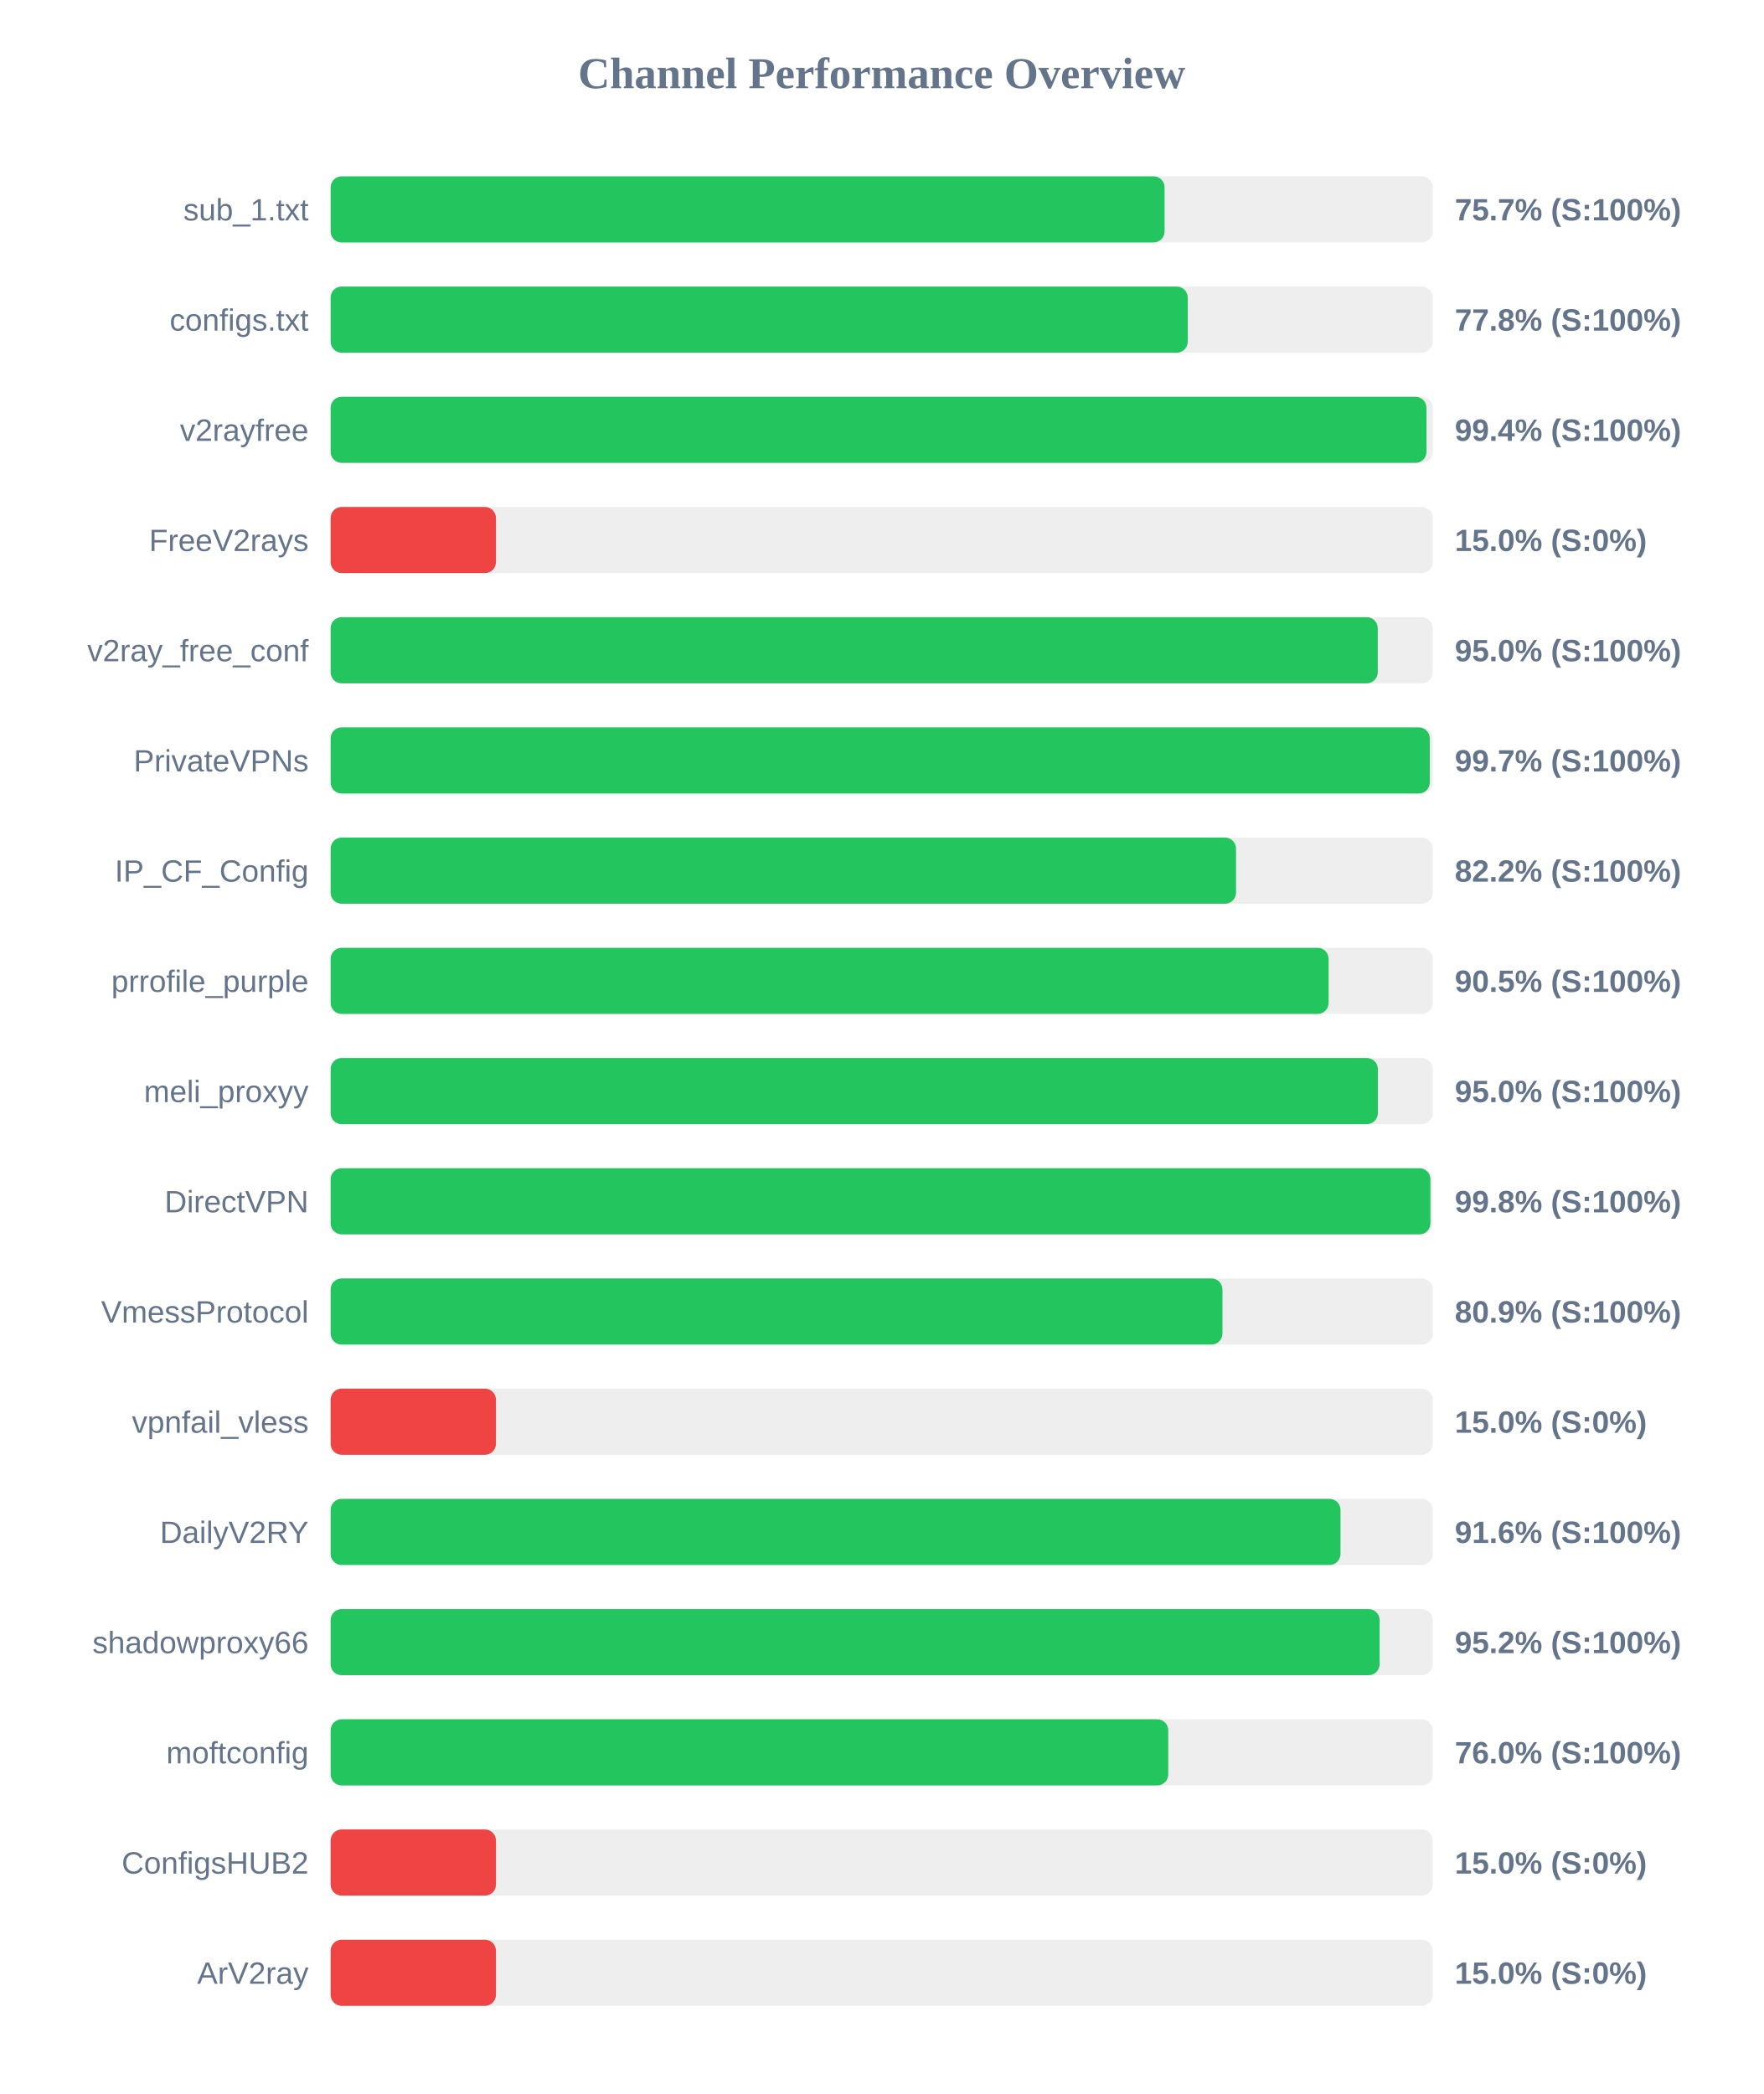
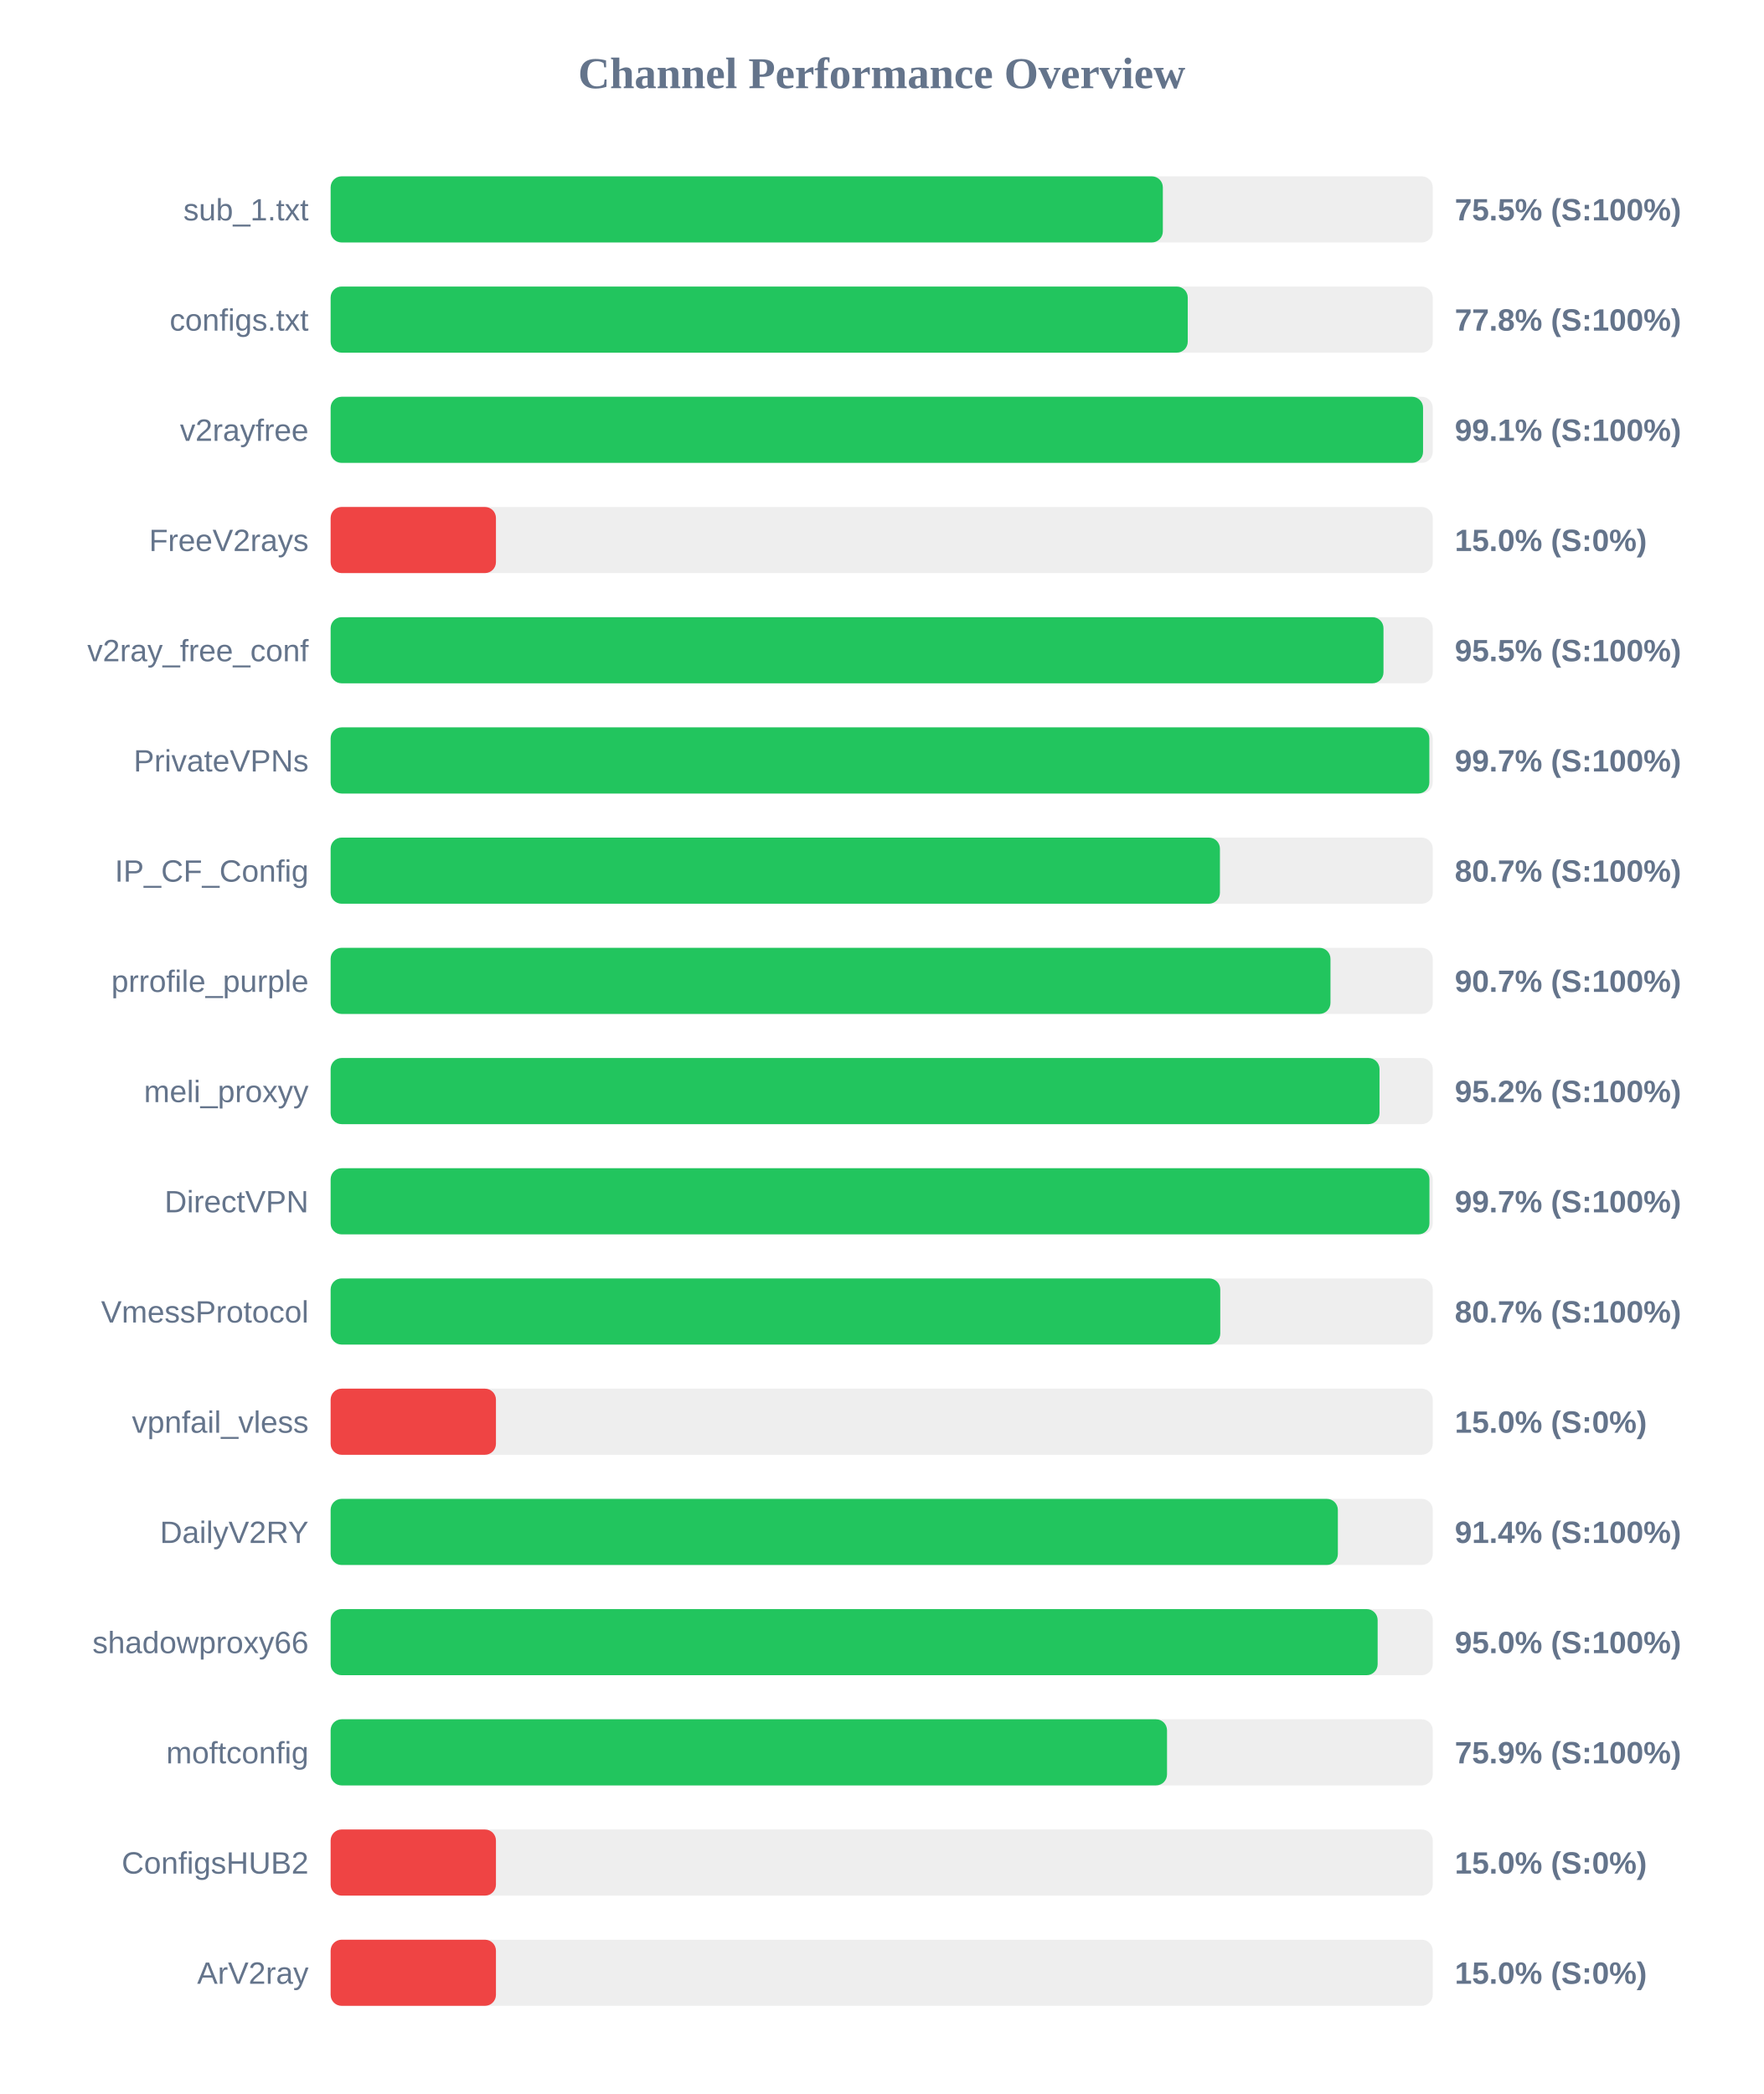
<svg xmlns="http://www.w3.org/2000/svg" width="800" height="950" version="1.1">
  <style>
        .row { font: 14px Arial; fill: #64748b; }
        .score { font: bold 14px Arial; fill: #64748b; }
    </style>
  <text x="400" y="40" text-anchor="middle" font-size="20px" font-weight="bold" fill="#64748b">Channel Performance Overview</text>
  <rect x="150" y="80" width="500" height="30" fill="#eee" rx="5" />
-   <rect x="150" y="80" width="378.35" height="30" fill="#22c55e" rx="5" />
+   <rect x="150" y="80" width="377.55" height="30" fill="#22c55e" rx="5" />
  <text x="140" y="100" text-anchor="end" class="row">sub_1.txt</text>
-   <text x="660" y="100" text-anchor="start" class="score">75.7% (S:100%)</text>
+   <text x="660" y="100" text-anchor="start" class="score">75.5% (S:100%)</text>
  <rect x="150" y="130" width="500" height="30" fill="#eee" rx="5" />
  <rect x="150" y="130" width="388.85" height="30" fill="#22c55e" rx="5" />
  <text x="140" y="150" text-anchor="end" class="row">configs.txt</text>
  <text x="660" y="150" text-anchor="start" class="score">77.8% (S:100%)</text>
  <rect x="150" y="180" width="500" height="30" fill="#eee" rx="5" />
-   <rect x="150" y="180" width="497.15" height="30" fill="#22c55e" rx="5" />
+   <rect x="150" y="180" width="495.6" height="30" fill="#22c55e" rx="5" />
  <text x="140" y="200" text-anchor="end" class="row">v2rayfree</text>
-   <text x="660" y="200" text-anchor="start" class="score">99.4% (S:100%)</text>
+   <text x="660" y="200" text-anchor="start" class="score">99.1% (S:100%)</text>
  <rect x="150" y="230" width="500" height="30" fill="#eee" rx="5" />
  <rect x="150" y="230" width="75.0" height="30" fill="#ef4444" rx="5" />
  <text x="140" y="250" text-anchor="end" class="row">FreeV2rays</text>
  <text x="660" y="250" text-anchor="start" class="score">15.0% (S:0%)</text>
  <rect x="150" y="280" width="500" height="30" fill="#eee" rx="5" />
-   <rect x="150" y="280" width="475.05" height="30" fill="#22c55e" rx="5" />
+   <rect x="150" y="280" width="477.65" height="30" fill="#22c55e" rx="5" />
  <text x="140" y="300" text-anchor="end" class="row">v2ray_free_conf</text>
-   <text x="660" y="300" text-anchor="start" class="score">95.0% (S:100%)</text>
+   <text x="660" y="300" text-anchor="start" class="score">95.5% (S:100%)</text>
  <rect x="150" y="330" width="500" height="30" fill="#eee" rx="5" />
-   <rect x="150" y="330" width="498.65" height="30" fill="#22c55e" rx="5" />
+   <rect x="150" y="330" width="498.45" height="30" fill="#22c55e" rx="5" />
  <text x="140" y="350" text-anchor="end" class="row">PrivateVPNs</text>
  <text x="660" y="350" text-anchor="start" class="score">99.7% (S:100%)</text>
  <rect x="150" y="380" width="500" height="30" fill="#eee" rx="5" />
-   <rect x="150" y="380" width="410.75" height="30" fill="#22c55e" rx="5" />
+   <rect x="150" y="380" width="403.45" height="30" fill="#22c55e" rx="5" />
  <text x="140" y="400" text-anchor="end" class="row">IP_CF_Config</text>
-   <text x="660" y="400" text-anchor="start" class="score">82.2% (S:100%)</text>
+   <text x="660" y="400" text-anchor="start" class="score">80.7% (S:100%)</text>
  <rect x="150" y="430" width="500" height="30" fill="#eee" rx="5" />
-   <rect x="150" y="430" width="452.75" height="30" fill="#22c55e" rx="5" />
+   <rect x="150" y="430" width="453.6" height="30" fill="#22c55e" rx="5" />
  <text x="140" y="450" text-anchor="end" class="row">prrofile_purple</text>
-   <text x="660" y="450" text-anchor="start" class="score">90.5% (S:100%)</text>
+   <text x="660" y="450" text-anchor="start" class="score">90.7% (S:100%)</text>
  <rect x="150" y="480" width="500" height="30" fill="#eee" rx="5" />
-   <rect x="150" y="480" width="475.1" height="30" fill="#22c55e" rx="5" />
+   <rect x="150" y="480" width="475.85" height="30" fill="#22c55e" rx="5" />
  <text x="140" y="500" text-anchor="end" class="row">meli_proxyy</text>
-   <text x="660" y="500" text-anchor="start" class="score">95.0% (S:100%)</text>
+   <text x="660" y="500" text-anchor="start" class="score">95.2% (S:100%)</text>
  <rect x="150" y="530" width="500" height="30" fill="#eee" rx="5" />
-   <rect x="150" y="530" width="498.95" height="30" fill="#22c55e" rx="5" />
+   <rect x="150" y="530" width="498.5" height="30" fill="#22c55e" rx="5" />
  <text x="140" y="550" text-anchor="end" class="row">DirectVPN</text>
-   <text x="660" y="550" text-anchor="start" class="score">99.8% (S:100%)</text>
+   <text x="660" y="550" text-anchor="start" class="score">99.7% (S:100%)</text>
  <rect x="150" y="580" width="500" height="30" fill="#eee" rx="5" />
-   <rect x="150" y="580" width="404.6" height="30" fill="#22c55e" rx="5" />
+   <rect x="150" y="580" width="403.6" height="30" fill="#22c55e" rx="5" />
  <text x="140" y="600" text-anchor="end" class="row">VmessProtocol</text>
-   <text x="660" y="600" text-anchor="start" class="score">80.9% (S:100%)</text>
+   <text x="660" y="600" text-anchor="start" class="score">80.7% (S:100%)</text>
  <rect x="150" y="630" width="500" height="30" fill="#eee" rx="5" />
  <rect x="150" y="630" width="75.0" height="30" fill="#ef4444" rx="5" />
  <text x="140" y="650" text-anchor="end" class="row">vpnfail_vless</text>
  <text x="660" y="650" text-anchor="start" class="score">15.0% (S:0%)</text>
  <rect x="150" y="680" width="500" height="30" fill="#eee" rx="5" />
-   <rect x="150" y="680" width="458.15" height="30" fill="#22c55e" rx="5" />
+   <rect x="150" y="680" width="456.95" height="30" fill="#22c55e" rx="5" />
  <text x="140" y="700" text-anchor="end" class="row">DailyV2RY</text>
-   <text x="660" y="700" text-anchor="start" class="score">91.6% (S:100%)</text>
+   <text x="660" y="700" text-anchor="start" class="score">91.4% (S:100%)</text>
  <rect x="150" y="730" width="500" height="30" fill="#eee" rx="5" />
-   <rect x="150" y="730" width="475.9" height="30" fill="#22c55e" rx="5" />
+   <rect x="150" y="730" width="475.0" height="30" fill="#22c55e" rx="5" />
  <text x="140" y="750" text-anchor="end" class="row">shadowproxy66</text>
-   <text x="660" y="750" text-anchor="start" class="score">95.2% (S:100%)</text>
+   <text x="660" y="750" text-anchor="start" class="score">95.0% (S:100%)</text>
  <rect x="150" y="780" width="500" height="30" fill="#eee" rx="5" />
-   <rect x="150" y="780" width="380.0" height="30" fill="#22c55e" rx="5" />
+   <rect x="150" y="780" width="379.45" height="30" fill="#22c55e" rx="5" />
  <text x="140" y="800" text-anchor="end" class="row">moftconfig</text>
-   <text x="660" y="800" text-anchor="start" class="score">76.0% (S:100%)</text>
+   <text x="660" y="800" text-anchor="start" class="score">75.9% (S:100%)</text>
  <rect x="150" y="830" width="500" height="30" fill="#eee" rx="5" />
  <rect x="150" y="830" width="75.0" height="30" fill="#ef4444" rx="5" />
  <text x="140" y="850" text-anchor="end" class="row">ConfigsHUB2</text>
  <text x="660" y="850" text-anchor="start" class="score">15.0% (S:0%)</text>
  <rect x="150" y="880" width="500" height="30" fill="#eee" rx="5" />
  <rect x="150" y="880" width="75.0" height="30" fill="#ef4444" rx="5" />
  <text x="140" y="900" text-anchor="end" class="row">ArV2ray</text>
  <text x="660" y="900" text-anchor="start" class="score">15.0% (S:0%)</text>
</svg>
